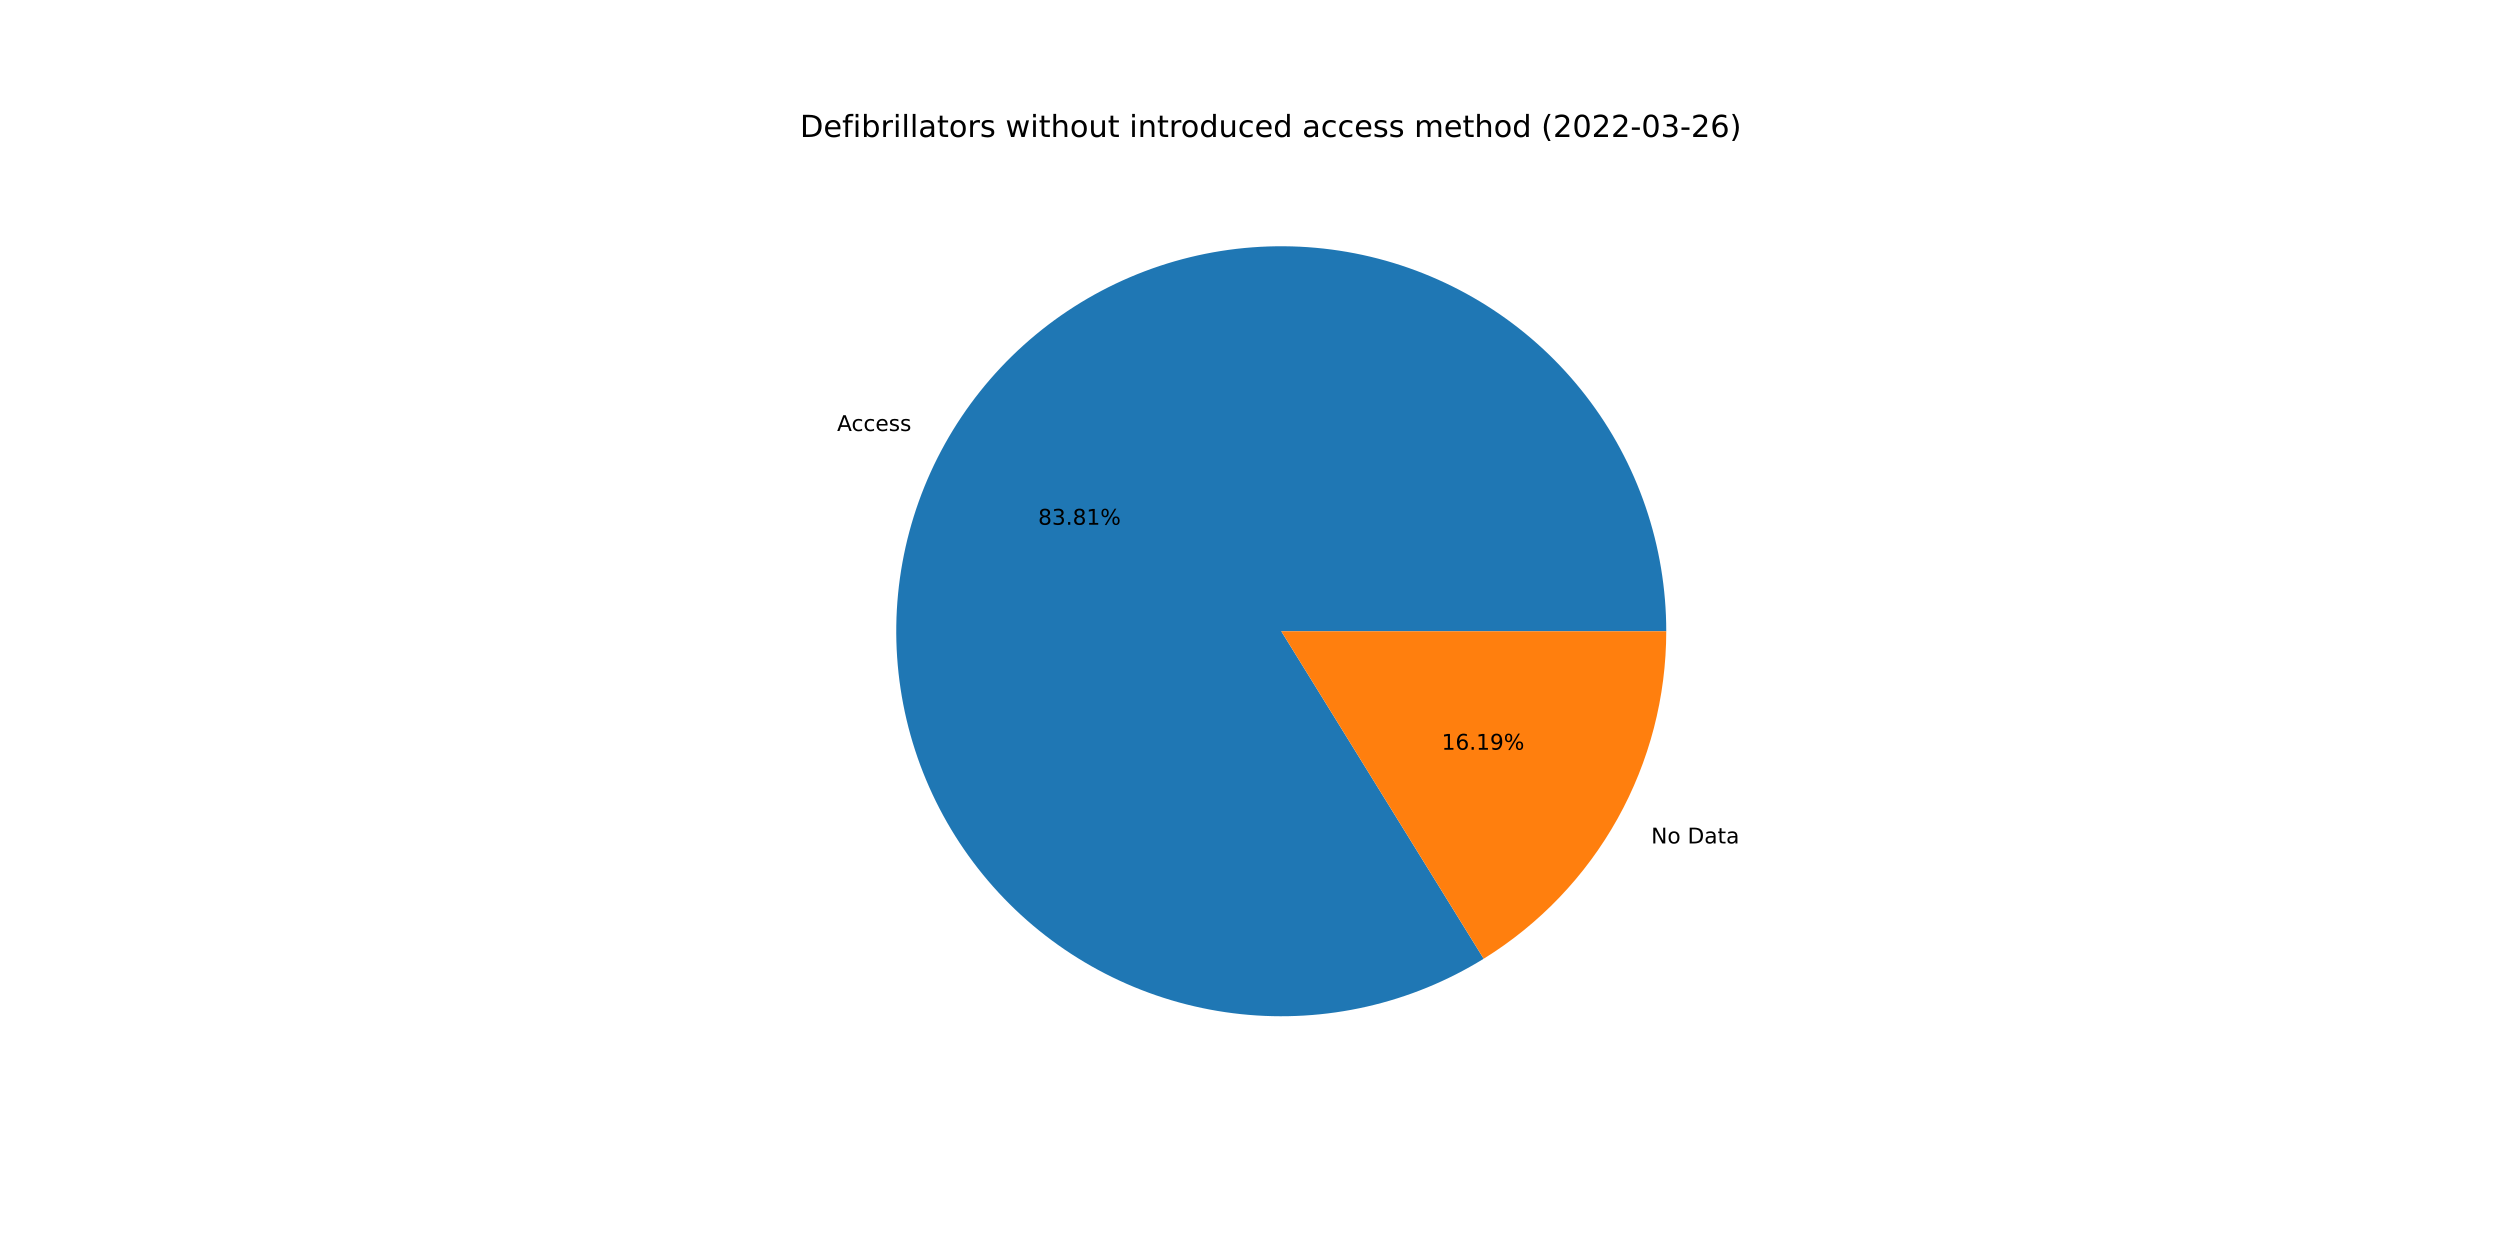
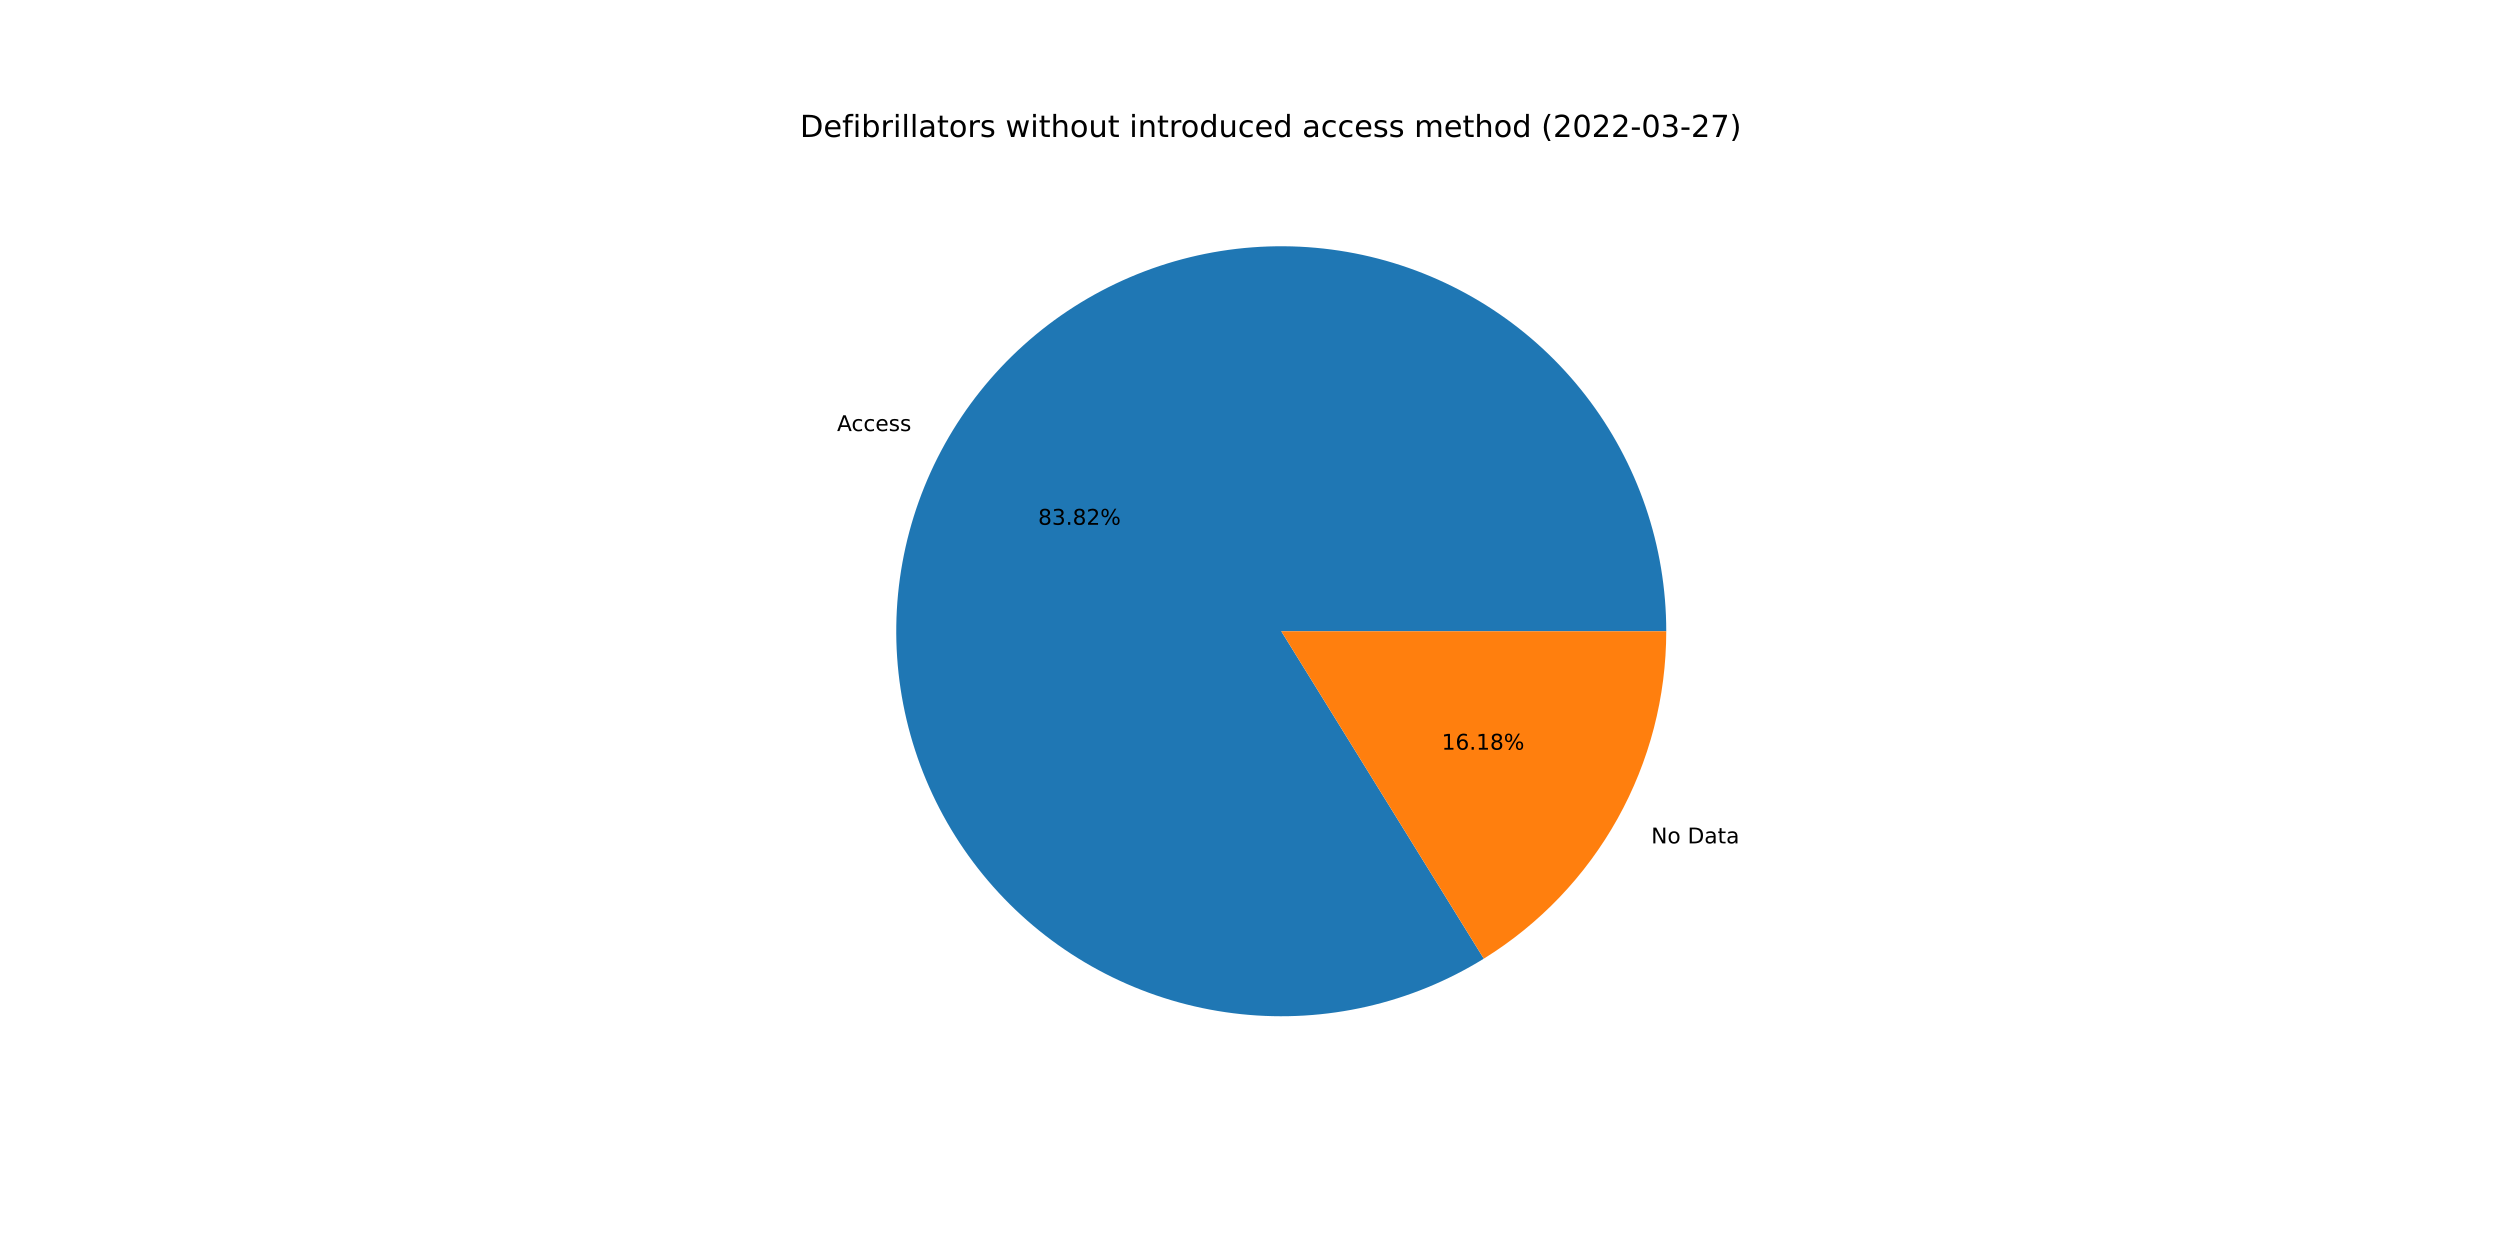
<svg xmlns="http://www.w3.org/2000/svg" xmlns:xlink="http://www.w3.org/1999/xlink" width="1152pt" height="576pt" viewBox="0 0 1152 576" version="1.1">
  <defs>
    <style type="text/css">*{stroke-linejoin: round; stroke-linecap: butt}</style>
  </defs>
  <g id="figure_1">
    <g id="patch_1">
      <path d="M 0 576  L 1152 576  L 1152 0  L 0 0  z " style="fill: #ffffff" />
    </g>
    <g id="axes_1">
      <g id="patch_2">
-         <path d="M 767.808 290.88  C 767.808 271.373 764.591 251.999 758.286 233.539  C 751.981 215.079 742.674 197.785 730.741 182.354  C 718.808 166.923 704.411 153.565 688.131 142.819  C 671.851 132.073 653.91 124.085 635.03 119.177  C 616.151 114.27 596.59 112.51 577.138 113.968  C 557.686 115.427 538.606 120.083 520.669 127.751  C 502.732 135.418 486.182 145.991 471.686 159.044  C 457.19 172.097 444.946 187.453 435.447 204.49  C 425.948 221.528 419.324 240.017 415.842 259.21  C 412.359 278.404 412.067 298.041 414.975 317.33  C 417.883 336.619 423.953 355.297 432.94 372.61  C 441.926 389.924 453.707 405.637 467.808 419.117  C 481.908 432.597 498.135 443.659 515.836 451.858  C 533.536 460.056 552.468 465.28 571.868 467.317  C 591.268 469.355 610.872 468.179 629.89 463.837  C 648.907 459.495 667.079 452.046 683.673 441.79  L 590.4 290.88  L 767.808 290.88  z " style="fill: #1f77b4" />
+         <path d="M 767.808 290.88  C 767.808 271.372 764.59 251.997 758.285 233.536  C 751.979 215.075 742.671 197.78 730.737 182.348  C 718.802 166.916 704.404 153.558 688.122 142.812  C 671.84 132.067 653.897 124.08 635.016 119.174  C 616.134 114.268 596.573 112.509 577.119 113.97  C 557.666 115.43 538.586 120.089 520.649 127.759  C 502.712 135.429 486.162 146.006 471.667 159.062  C 457.172 172.118 444.929 187.476 435.432 204.517  C 425.936 221.557 419.314 240.048 415.836 259.244  C 412.357 278.439 412.068 298.078 414.98 317.367  C 417.893 336.657 423.967 355.334 432.959 372.647  C 441.95 389.96 453.736 405.671 467.84 419.148  C 481.945 432.625 498.176 443.684 515.88 451.878  C 533.584 460.072 552.518 465.291 571.92 467.323  C 591.322 469.355 610.927 468.173 629.945 463.825  C 648.962 459.476 667.133 452.02 683.724 441.758  L 590.4 290.88  L 767.808 290.88  z " style="fill: #1f77b4" />
      </g>
      <g id="patch_3">
-         <path d="M 683.673 441.79  C 709.394 425.893 730.629 403.68 745.353 377.27  C 760.077 350.859 767.808 321.118 767.808 290.88  L 590.4 290.88  L 683.673 441.79  z " style="fill: #ff7f0e" />
+         <path d="M 683.724 441.758  C 709.431 425.858 730.653 403.647 745.368 377.243  C 760.083 350.839 767.808 321.107 767.808 290.88  L 590.4 290.88  L 683.724 441.758  z " style="fill: #ff7f0e" />
      </g>
      <g id="matplotlib.axis_1" />
      <g id="matplotlib.axis_2" />
      <g id="text_1">
-         <g transform="translate(385.7173 198.6109)scale(0.1 -0.1)">
+         <g transform="translate(385.7012 198.6397)scale(0.1 -0.1)">
          <defs>
            <path id="DejaVuSans-41" d="M 2188 4044  L 1331 1722  L 3047 1722  L 2188 4044  z M 1831 4666  L 2547 4666  L 4325 0  L 3669 0  L 3244 1197  L 1141 1197  L 716 0  L 50 0  L 1831 4666  z " transform="scale(0.015625)" />
            <path id="DejaVuSans-63" d="M 3122 3366  L 3122 2828  Q 2878 2963 2633 3030  Q 2388 3097 2138 3097  Q 1578 3097 1268 2742  Q 959 2388 959 1747  Q 959 1106 1268 751  Q 1578 397 2138 397  Q 2388 397 2633 464  Q 2878 531 3122 666  L 3122 134  Q 2881 22 2623 -34  Q 2366 -91 2075 -91  Q 1284 -91 818 406  Q 353 903 353 1747  Q 353 2603 823 3093  Q 1294 3584 2113 3584  Q 2378 3584 2631 3529  Q 2884 3475 3122 3366  z " transform="scale(0.015625)" />
            <path id="DejaVuSans-65" d="M 3597 1894  L 3597 1613  L 953 1613  Q 991 1019 1311 708  Q 1631 397 2203 397  Q 2534 397 2845 478  Q 3156 559 3463 722  L 3463 178  Q 3153 47 2828 -22  Q 2503 -91 2169 -91  Q 1331 -91 842 396  Q 353 884 353 1716  Q 353 2575 817 3079  Q 1281 3584 2069 3584  Q 2775 3584 3186 3129  Q 3597 2675 3597 1894  z M 3022 2063  Q 3016 2534 2758 2815  Q 2500 3097 2075 3097  Q 1594 3097 1305 2825  Q 1016 2553 972 2059  L 3022 2063  z " transform="scale(0.015625)" />
            <path id="DejaVuSans-73" d="M 2834 3397  L 2834 2853  Q 2591 2978 2328 3040  Q 2066 3103 1784 3103  Q 1356 3103 1142 2972  Q 928 2841 928 2578  Q 928 2378 1081 2264  Q 1234 2150 1697 2047  L 1894 2003  Q 2506 1872 2764 1633  Q 3022 1394 3022 966  Q 3022 478 2636 193  Q 2250 -91 1575 -91  Q 1294 -91 989 -36  Q 684 19 347 128  L 347 722  Q 666 556 975 473  Q 1284 391 1588 391  Q 1994 391 2212 530  Q 2431 669 2431 922  Q 2431 1156 2273 1281  Q 2116 1406 1581 1522  L 1381 1569  Q 847 1681 609 1914  Q 372 2147 372 2553  Q 372 3047 722 3315  Q 1072 3584 1716 3584  Q 2034 3584 2315 3537  Q 2597 3491 2834 3397  z " transform="scale(0.015625)" />
          </defs>
          <use xlink:href="#DejaVuSans-41" />
          <use xlink:href="#DejaVuSans-63" x="66.658" />
          <use xlink:href="#DejaVuSans-63" x="121.639" />
          <use xlink:href="#DejaVuSans-65" x="176.619" />
          <use xlink:href="#DejaVuSans-73" x="238.143" />
          <use xlink:href="#DejaVuSans-73" x="290.242" />
        </g>
      </g>
      <g id="text_2">
-         <g transform="translate(478.3633 241.8057)scale(0.1 -0.1)">
+         <g transform="translate(478.3546 241.8214)scale(0.1 -0.1)">
          <defs>
            <path id="DejaVuSans-38" d="M 2034 2216  Q 1584 2216 1326 1975  Q 1069 1734 1069 1313  Q 1069 891 1326 650  Q 1584 409 2034 409  Q 2484 409 2743 651  Q 3003 894 3003 1313  Q 3003 1734 2745 1975  Q 2488 2216 2034 2216  z M 1403 2484  Q 997 2584 770 2862  Q 544 3141 544 3541  Q 544 4100 942 4425  Q 1341 4750 2034 4750  Q 2731 4750 3128 4425  Q 3525 4100 3525 3541  Q 3525 3141 3298 2862  Q 3072 2584 2669 2484  Q 3125 2378 3379 2068  Q 3634 1759 3634 1313  Q 3634 634 3220 271  Q 2806 -91 2034 -91  Q 1263 -91 848 271  Q 434 634 434 1313  Q 434 1759 690 2068  Q 947 2378 1403 2484  z M 1172 3481  Q 1172 3119 1398 2916  Q 1625 2713 2034 2713  Q 2441 2713 2670 2916  Q 2900 3119 2900 3481  Q 2900 3844 2670 4047  Q 2441 4250 2034 4250  Q 1625 4250 1398 4047  Q 1172 3844 1172 3481  z " transform="scale(0.015625)" />
            <path id="DejaVuSans-33" d="M 2597 2516  Q 3050 2419 3304 2112  Q 3559 1806 3559 1356  Q 3559 666 3084 287  Q 2609 -91 1734 -91  Q 1441 -91 1130 -33  Q 819 25 488 141  L 488 750  Q 750 597 1062 519  Q 1375 441 1716 441  Q 2309 441 2620 675  Q 2931 909 2931 1356  Q 2931 1769 2642 2001  Q 2353 2234 1838 2234  L 1294 2234  L 1294 2753  L 1863 2753  Q 2328 2753 2575 2939  Q 2822 3125 2822 3475  Q 2822 3834 2567 4026  Q 2313 4219 1838 4219  Q 1578 4219 1281 4162  Q 984 4106 628 3988  L 628 4550  Q 988 4650 1302 4700  Q 1616 4750 1894 4750  Q 2613 4750 3031 4423  Q 3450 4097 3450 3541  Q 3450 3153 3228 2886  Q 3006 2619 2597 2516  z " transform="scale(0.015625)" />
            <path id="DejaVuSans-2e" d="M 684 794  L 1344 794  L 1344 0  L 684 0  L 684 794  z " transform="scale(0.015625)" />
-             <path id="DejaVuSans-31" d="M 794 531  L 1825 531  L 1825 4091  L 703 3866  L 703 4441  L 1819 4666  L 2450 4666  L 2450 531  L 3481 531  L 3481 0  L 794 0  L 794 531  z " transform="scale(0.015625)" />
+             <path id="DejaVuSans-32" d="M 1228 531  L 3431 531  L 3431 0  L 469 0  L 469 531  Q 828 903 1448 1529  Q 2069 2156 2228 2338  Q 2531 2678 2651 2914  Q 2772 3150 2772 3378  Q 2772 3750 2511 3984  Q 2250 4219 1831 4219  Q 1534 4219 1204 4116  Q 875 4013 500 3803  L 500 4441  Q 881 4594 1212 4672  Q 1544 4750 1819 4750  Q 2544 4750 2975 4387  Q 3406 4025 3406 3419  Q 3406 3131 3298 2873  Q 3191 2616 2906 2266  Q 2828 2175 2409 1742  Q 1991 1309 1228 531  z " transform="scale(0.015625)" />
            <path id="DejaVuSans-25" d="M 4653 2053  Q 4381 2053 4226 1822  Q 4072 1591 4072 1178  Q 4072 772 4226 539  Q 4381 306 4653 306  Q 4919 306 5073 539  Q 5228 772 5228 1178  Q 5228 1588 5073 1820  Q 4919 2053 4653 2053  z M 4653 2450  Q 5147 2450 5437 2106  Q 5728 1763 5728 1178  Q 5728 594 5436 251  Q 5144 -91 4653 -91  Q 4153 -91 3862 251  Q 3572 594 3572 1178  Q 3572 1766 3864 2108  Q 4156 2450 4653 2450  z M 1428 4353  Q 1159 4353 1004 4120  Q 850 3888 850 3481  Q 850 3069 1003 2837  Q 1156 2606 1428 2606  Q 1700 2606 1854 2837  Q 2009 3069 2009 3481  Q 2009 3884 1853 4118  Q 1697 4353 1428 4353  z M 4250 4750  L 4750 4750  L 1831 -91  L 1331 -91  L 4250 4750  z M 1428 4750  Q 1922 4750 2215 4408  Q 2509 4066 2509 3481  Q 2509 2891 2217 2550  Q 1925 2209 1428 2209  Q 931 2209 642 2551  Q 353 2894 353 3481  Q 353 4063 643 4406  Q 934 4750 1428 4750  z " transform="scale(0.015625)" />
          </defs>
          <use xlink:href="#DejaVuSans-38" />
          <use xlink:href="#DejaVuSans-33" x="63.623" />
          <use xlink:href="#DejaVuSans-2e" x="127.246" />
          <use xlink:href="#DejaVuSans-38" x="159.033" />
-           <use xlink:href="#DejaVuSans-31" x="222.656" />
+           <use xlink:href="#DejaVuSans-32" x="222.656" />
          <use xlink:href="#DejaVuSans-25" x="286.279" />
        </g>
      </g>
      <g id="text_3">
-         <g transform="translate(760.8484 388.6678)scale(0.1 -0.1)">
+         <g transform="translate(760.8644 388.639)scale(0.1 -0.1)">
          <defs>
            <path id="DejaVuSans-4e" d="M 628 4666  L 1478 4666  L 3547 763  L 3547 4666  L 4159 4666  L 4159 0  L 3309 0  L 1241 3903  L 1241 0  L 628 0  L 628 4666  z " transform="scale(0.015625)" />
            <path id="DejaVuSans-6f" d="M 1959 3097  Q 1497 3097 1228 2736  Q 959 2375 959 1747  Q 959 1119 1226 758  Q 1494 397 1959 397  Q 2419 397 2687 759  Q 2956 1122 2956 1747  Q 2956 2369 2687 2733  Q 2419 3097 1959 3097  z M 1959 3584  Q 2709 3584 3137 3096  Q 3566 2609 3566 1747  Q 3566 888 3137 398  Q 2709 -91 1959 -91  Q 1206 -91 779 398  Q 353 888 353 1747  Q 353 2609 779 3096  Q 1206 3584 1959 3584  z " transform="scale(0.015625)" />
            <path id="DejaVuSans-20" transform="scale(0.015625)" />
            <path id="DejaVuSans-44" d="M 1259 4147  L 1259 519  L 2022 519  Q 2988 519 3436 956  Q 3884 1394 3884 2338  Q 3884 3275 3436 3711  Q 2988 4147 2022 4147  L 1259 4147  z M 628 4666  L 1925 4666  Q 3281 4666 3915 4102  Q 4550 3538 4550 2338  Q 4550 1131 3912 565  Q 3275 0 1925 0  L 628 0  L 628 4666  z " transform="scale(0.015625)" />
            <path id="DejaVuSans-61" d="M 2194 1759  Q 1497 1759 1228 1600  Q 959 1441 959 1056  Q 959 750 1161 570  Q 1363 391 1709 391  Q 2188 391 2477 730  Q 2766 1069 2766 1631  L 2766 1759  L 2194 1759  z M 3341 1997  L 3341 0  L 2766 0  L 2766 531  Q 2569 213 2275 61  Q 1981 -91 1556 -91  Q 1019 -91 701 211  Q 384 513 384 1019  Q 384 1609 779 1909  Q 1175 2209 1959 2209  L 2766 2209  L 2766 2266  Q 2766 2663 2505 2880  Q 2244 3097 1772 3097  Q 1472 3097 1187 3025  Q 903 2953 641 2809  L 641 3341  Q 956 3463 1253 3523  Q 1550 3584 1831 3584  Q 2591 3584 2966 3190  Q 3341 2797 3341 1997  z " transform="scale(0.015625)" />
            <path id="DejaVuSans-74" d="M 1172 4494  L 1172 3500  L 2356 3500  L 2356 3053  L 1172 3053  L 1172 1153  Q 1172 725 1289 603  Q 1406 481 1766 481  L 2356 481  L 2356 0  L 1766 0  Q 1100 0 847 248  Q 594 497 594 1153  L 594 3053  L 172 3053  L 172 3500  L 594 3500  L 594 4494  L 1172 4494  z " transform="scale(0.015625)" />
          </defs>
          <use xlink:href="#DejaVuSans-4e" />
          <use xlink:href="#DejaVuSans-6f" x="74.805" />
          <use xlink:href="#DejaVuSans-20" x="135.986" />
          <use xlink:href="#DejaVuSans-44" x="167.773" />
          <use xlink:href="#DejaVuSans-61" x="244.775" />
          <use xlink:href="#DejaVuSans-74" x="306.055" />
          <use xlink:href="#DejaVuSans-61" x="345.264" />
        </g>
      </g>
      <g id="text_4">
-         <g transform="translate(664.307 345.4731)scale(0.1 -0.1)">
+         <g transform="translate(664.3158 345.4574)scale(0.1 -0.1)">
          <defs>
+             <path id="DejaVuSans-31" d="M 794 531  L 1825 531  L 1825 4091  L 703 3866  L 703 4441  L 1819 4666  L 2450 4666  L 2450 531  L 3481 531  L 3481 0  L 794 0  L 794 531  z " transform="scale(0.015625)" />
            <path id="DejaVuSans-36" d="M 2113 2584  Q 1688 2584 1439 2293  Q 1191 2003 1191 1497  Q 1191 994 1439 701  Q 1688 409 2113 409  Q 2538 409 2786 701  Q 3034 994 3034 1497  Q 3034 2003 2786 2293  Q 2538 2584 2113 2584  z M 3366 4563  L 3366 3988  Q 3128 4100 2886 4159  Q 2644 4219 2406 4219  Q 1781 4219 1451 3797  Q 1122 3375 1075 2522  Q 1259 2794 1537 2939  Q 1816 3084 2150 3084  Q 2853 3084 3261 2657  Q 3669 2231 3669 1497  Q 3669 778 3244 343  Q 2819 -91 2113 -91  Q 1303 -91 875 529  Q 447 1150 447 2328  Q 447 3434 972 4092  Q 1497 4750 2381 4750  Q 2619 4750 2861 4703  Q 3103 4656 3366 4563  z " transform="scale(0.015625)" />
-             <path id="DejaVuSans-39" d="M 703 97  L 703 672  Q 941 559 1184 500  Q 1428 441 1663 441  Q 2288 441 2617 861  Q 2947 1281 2994 2138  Q 2813 1869 2534 1725  Q 2256 1581 1919 1581  Q 1219 1581 811 2004  Q 403 2428 403 3163  Q 403 3881 828 4315  Q 1253 4750 1959 4750  Q 2769 4750 3195 4129  Q 3622 3509 3622 2328  Q 3622 1225 3098 567  Q 2575 -91 1691 -91  Q 1453 -91 1209 -44  Q 966 3 703 97  z M 1959 2075  Q 2384 2075 2632 2365  Q 2881 2656 2881 3163  Q 2881 3666 2632 3958  Q 2384 4250 1959 4250  Q 1534 4250 1286 3958  Q 1038 3666 1038 3163  Q 1038 2656 1286 2365  Q 1534 2075 1959 2075  z " transform="scale(0.015625)" />
          </defs>
          <use xlink:href="#DejaVuSans-31" />
          <use xlink:href="#DejaVuSans-36" x="63.623" />
          <use xlink:href="#DejaVuSans-2e" x="127.246" />
          <use xlink:href="#DejaVuSans-31" x="159.033" />
-           <use xlink:href="#DejaVuSans-39" x="222.656" />
+           <use xlink:href="#DejaVuSans-38" x="222.656" />
          <use xlink:href="#DejaVuSans-25" x="286.279" />
        </g>
      </g>
      <g id="text_5">
        <g transform="translate(368.64 63.12)scale(0.14 -0.14)">
          <defs>
            <path id="DejaVuSans-66" d="M 2375 4863  L 2375 4384  L 1825 4384  Q 1516 4384 1395 4259  Q 1275 4134 1275 3809  L 1275 3500  L 2222 3500  L 2222 3053  L 1275 3053  L 1275 0  L 697 0  L 697 3053  L 147 3053  L 147 3500  L 697 3500  L 697 3744  Q 697 4328 969 4595  Q 1241 4863 1831 4863  L 2375 4863  z " transform="scale(0.015625)" />
            <path id="DejaVuSans-69" d="M 603 3500  L 1178 3500  L 1178 0  L 603 0  L 603 3500  z M 603 4863  L 1178 4863  L 1178 4134  L 603 4134  L 603 4863  z " transform="scale(0.015625)" />
            <path id="DejaVuSans-62" d="M 3116 1747  Q 3116 2381 2855 2742  Q 2594 3103 2138 3103  Q 1681 3103 1420 2742  Q 1159 2381 1159 1747  Q 1159 1113 1420 752  Q 1681 391 2138 391  Q 2594 391 2855 752  Q 3116 1113 3116 1747  z M 1159 2969  Q 1341 3281 1617 3432  Q 1894 3584 2278 3584  Q 2916 3584 3314 3078  Q 3713 2572 3713 1747  Q 3713 922 3314 415  Q 2916 -91 2278 -91  Q 1894 -91 1617 61  Q 1341 213 1159 525  L 1159 0  L 581 0  L 581 4863  L 1159 4863  L 1159 2969  z " transform="scale(0.015625)" />
            <path id="DejaVuSans-72" d="M 2631 2963  Q 2534 3019 2420 3045  Q 2306 3072 2169 3072  Q 1681 3072 1420 2755  Q 1159 2438 1159 1844  L 1159 0  L 581 0  L 581 3500  L 1159 3500  L 1159 2956  Q 1341 3275 1631 3429  Q 1922 3584 2338 3584  Q 2397 3584 2469 3576  Q 2541 3569 2628 3553  L 2631 2963  z " transform="scale(0.015625)" />
            <path id="DejaVuSans-6c" d="M 603 4863  L 1178 4863  L 1178 0  L 603 0  L 603 4863  z " transform="scale(0.015625)" />
            <path id="DejaVuSans-77" d="M 269 3500  L 844 3500  L 1563 769  L 2278 3500  L 2956 3500  L 3675 769  L 4391 3500  L 4966 3500  L 4050 0  L 3372 0  L 2619 2869  L 1863 0  L 1184 0  L 269 3500  z " transform="scale(0.015625)" />
            <path id="DejaVuSans-68" d="M 3513 2113  L 3513 0  L 2938 0  L 2938 2094  Q 2938 2591 2744 2837  Q 2550 3084 2163 3084  Q 1697 3084 1428 2787  Q 1159 2491 1159 1978  L 1159 0  L 581 0  L 581 4863  L 1159 4863  L 1159 2956  Q 1366 3272 1645 3428  Q 1925 3584 2291 3584  Q 2894 3584 3203 3211  Q 3513 2838 3513 2113  z " transform="scale(0.015625)" />
            <path id="DejaVuSans-75" d="M 544 1381  L 544 3500  L 1119 3500  L 1119 1403  Q 1119 906 1312 657  Q 1506 409 1894 409  Q 2359 409 2629 706  Q 2900 1003 2900 1516  L 2900 3500  L 3475 3500  L 3475 0  L 2900 0  L 2900 538  Q 2691 219 2414 64  Q 2138 -91 1772 -91  Q 1169 -91 856 284  Q 544 659 544 1381  z M 1991 3584  L 1991 3584  z " transform="scale(0.015625)" />
            <path id="DejaVuSans-6e" d="M 3513 2113  L 3513 0  L 2938 0  L 2938 2094  Q 2938 2591 2744 2837  Q 2550 3084 2163 3084  Q 1697 3084 1428 2787  Q 1159 2491 1159 1978  L 1159 0  L 581 0  L 581 3500  L 1159 3500  L 1159 2956  Q 1366 3272 1645 3428  Q 1925 3584 2291 3584  Q 2894 3584 3203 3211  Q 3513 2838 3513 2113  z " transform="scale(0.015625)" />
            <path id="DejaVuSans-64" d="M 2906 2969  L 2906 4863  L 3481 4863  L 3481 0  L 2906 0  L 2906 525  Q 2725 213 2448 61  Q 2172 -91 1784 -91  Q 1150 -91 751 415  Q 353 922 353 1747  Q 353 2572 751 3078  Q 1150 3584 1784 3584  Q 2172 3584 2448 3432  Q 2725 3281 2906 2969  z M 947 1747  Q 947 1113 1208 752  Q 1469 391 1925 391  Q 2381 391 2643 752  Q 2906 1113 2906 1747  Q 2906 2381 2643 2742  Q 2381 3103 1925 3103  Q 1469 3103 1208 2742  Q 947 2381 947 1747  z " transform="scale(0.015625)" />
            <path id="DejaVuSans-6d" d="M 3328 2828  Q 3544 3216 3844 3400  Q 4144 3584 4550 3584  Q 5097 3584 5394 3201  Q 5691 2819 5691 2113  L 5691 0  L 5113 0  L 5113 2094  Q 5113 2597 4934 2840  Q 4756 3084 4391 3084  Q 3944 3084 3684 2787  Q 3425 2491 3425 1978  L 3425 0  L 2847 0  L 2847 2094  Q 2847 2600 2669 2842  Q 2491 3084 2119 3084  Q 1678 3084 1418 2786  Q 1159 2488 1159 1978  L 1159 0  L 581 0  L 581 3500  L 1159 3500  L 1159 2956  Q 1356 3278 1631 3431  Q 1906 3584 2284 3584  Q 2666 3584 2933 3390  Q 3200 3197 3328 2828  z " transform="scale(0.015625)" />
            <path id="DejaVuSans-28" d="M 1984 4856  Q 1566 4138 1362 3434  Q 1159 2731 1159 2009  Q 1159 1288 1364 580  Q 1569 -128 1984 -844  L 1484 -844  Q 1016 -109 783 600  Q 550 1309 550 2009  Q 550 2706 781 3412  Q 1013 4119 1484 4856  L 1984 4856  z " transform="scale(0.015625)" />
-             <path id="DejaVuSans-32" d="M 1228 531  L 3431 531  L 3431 0  L 469 0  L 469 531  Q 828 903 1448 1529  Q 2069 2156 2228 2338  Q 2531 2678 2651 2914  Q 2772 3150 2772 3378  Q 2772 3750 2511 3984  Q 2250 4219 1831 4219  Q 1534 4219 1204 4116  Q 875 4013 500 3803  L 500 4441  Q 881 4594 1212 4672  Q 1544 4750 1819 4750  Q 2544 4750 2975 4387  Q 3406 4025 3406 3419  Q 3406 3131 3298 2873  Q 3191 2616 2906 2266  Q 2828 2175 2409 1742  Q 1991 1309 1228 531  z " transform="scale(0.015625)" />
            <path id="DejaVuSans-30" d="M 2034 4250  Q 1547 4250 1301 3770  Q 1056 3291 1056 2328  Q 1056 1369 1301 889  Q 1547 409 2034 409  Q 2525 409 2770 889  Q 3016 1369 3016 2328  Q 3016 3291 2770 3770  Q 2525 4250 2034 4250  z M 2034 4750  Q 2819 4750 3233 4129  Q 3647 3509 3647 2328  Q 3647 1150 3233 529  Q 2819 -91 2034 -91  Q 1250 -91 836 529  Q 422 1150 422 2328  Q 422 3509 836 4129  Q 1250 4750 2034 4750  z " transform="scale(0.015625)" />
            <path id="DejaVuSans-2d" d="M 313 2009  L 1997 2009  L 1997 1497  L 313 1497  L 313 2009  z " transform="scale(0.015625)" />
+             <path id="DejaVuSans-37" d="M 525 4666  L 3525 4666  L 3525 4397  L 1831 0  L 1172 0  L 2766 4134  L 525 4134  L 525 4666  z " transform="scale(0.015625)" />
            <path id="DejaVuSans-29" d="M 513 4856  L 1013 4856  Q 1481 4119 1714 3412  Q 1947 2706 1947 2009  Q 1947 1309 1714 600  Q 1481 -109 1013 -844  L 513 -844  Q 928 -128 1133 580  Q 1338 1288 1338 2009  Q 1338 2731 1133 3434  Q 928 4138 513 4856  z " transform="scale(0.015625)" />
          </defs>
          <use xlink:href="#DejaVuSans-44" />
          <use xlink:href="#DejaVuSans-65" x="77.002" />
          <use xlink:href="#DejaVuSans-66" x="138.525" />
          <use xlink:href="#DejaVuSans-69" x="173.73" />
          <use xlink:href="#DejaVuSans-62" x="201.514" />
          <use xlink:href="#DejaVuSans-72" x="264.99" />
          <use xlink:href="#DejaVuSans-69" x="306.104" />
          <use xlink:href="#DejaVuSans-6c" x="333.887" />
          <use xlink:href="#DejaVuSans-6c" x="361.67" />
          <use xlink:href="#DejaVuSans-61" x="389.453" />
          <use xlink:href="#DejaVuSans-74" x="450.732" />
          <use xlink:href="#DejaVuSans-6f" x="489.941" />
          <use xlink:href="#DejaVuSans-72" x="551.123" />
          <use xlink:href="#DejaVuSans-73" x="592.236" />
          <use xlink:href="#DejaVuSans-20" x="644.336" />
          <use xlink:href="#DejaVuSans-77" x="676.123" />
          <use xlink:href="#DejaVuSans-69" x="757.91" />
          <use xlink:href="#DejaVuSans-74" x="785.693" />
          <use xlink:href="#DejaVuSans-68" x="824.902" />
          <use xlink:href="#DejaVuSans-6f" x="888.281" />
          <use xlink:href="#DejaVuSans-75" x="949.463" />
          <use xlink:href="#DejaVuSans-74" x="1012.842" />
          <use xlink:href="#DejaVuSans-20" x="1052.051" />
          <use xlink:href="#DejaVuSans-69" x="1083.838" />
          <use xlink:href="#DejaVuSans-6e" x="1111.621" />
          <use xlink:href="#DejaVuSans-74" x="1175" />
          <use xlink:href="#DejaVuSans-72" x="1214.209" />
          <use xlink:href="#DejaVuSans-6f" x="1253.072" />
          <use xlink:href="#DejaVuSans-64" x="1314.254" />
          <use xlink:href="#DejaVuSans-75" x="1377.73" />
          <use xlink:href="#DejaVuSans-63" x="1441.109" />
          <use xlink:href="#DejaVuSans-65" x="1496.09" />
          <use xlink:href="#DejaVuSans-64" x="1557.613" />
          <use xlink:href="#DejaVuSans-20" x="1621.09" />
          <use xlink:href="#DejaVuSans-61" x="1652.877" />
          <use xlink:href="#DejaVuSans-63" x="1714.156" />
          <use xlink:href="#DejaVuSans-63" x="1769.137" />
          <use xlink:href="#DejaVuSans-65" x="1824.117" />
          <use xlink:href="#DejaVuSans-73" x="1885.641" />
          <use xlink:href="#DejaVuSans-73" x="1937.74" />
          <use xlink:href="#DejaVuSans-20" x="1989.84" />
          <use xlink:href="#DejaVuSans-6d" x="2021.627" />
          <use xlink:href="#DejaVuSans-65" x="2119.039" />
          <use xlink:href="#DejaVuSans-74" x="2180.562" />
          <use xlink:href="#DejaVuSans-68" x="2219.771" />
          <use xlink:href="#DejaVuSans-6f" x="2283.15" />
          <use xlink:href="#DejaVuSans-64" x="2344.332" />
          <use xlink:href="#DejaVuSans-20" x="2407.809" />
          <use xlink:href="#DejaVuSans-28" x="2439.596" />
          <use xlink:href="#DejaVuSans-32" x="2478.609" />
          <use xlink:href="#DejaVuSans-30" x="2542.232" />
          <use xlink:href="#DejaVuSans-32" x="2605.855" />
          <use xlink:href="#DejaVuSans-32" x="2669.479" />
          <use xlink:href="#DejaVuSans-2d" x="2733.102" />
          <use xlink:href="#DejaVuSans-30" x="2769.186" />
          <use xlink:href="#DejaVuSans-33" x="2832.809" />
          <use xlink:href="#DejaVuSans-2d" x="2896.432" />
          <use xlink:href="#DejaVuSans-32" x="2932.516" />
-           <use xlink:href="#DejaVuSans-36" x="2996.139" />
+           <use xlink:href="#DejaVuSans-37" x="2996.139" />
          <use xlink:href="#DejaVuSans-29" x="3059.762" />
        </g>
      </g>
    </g>
  </g>
</svg>
